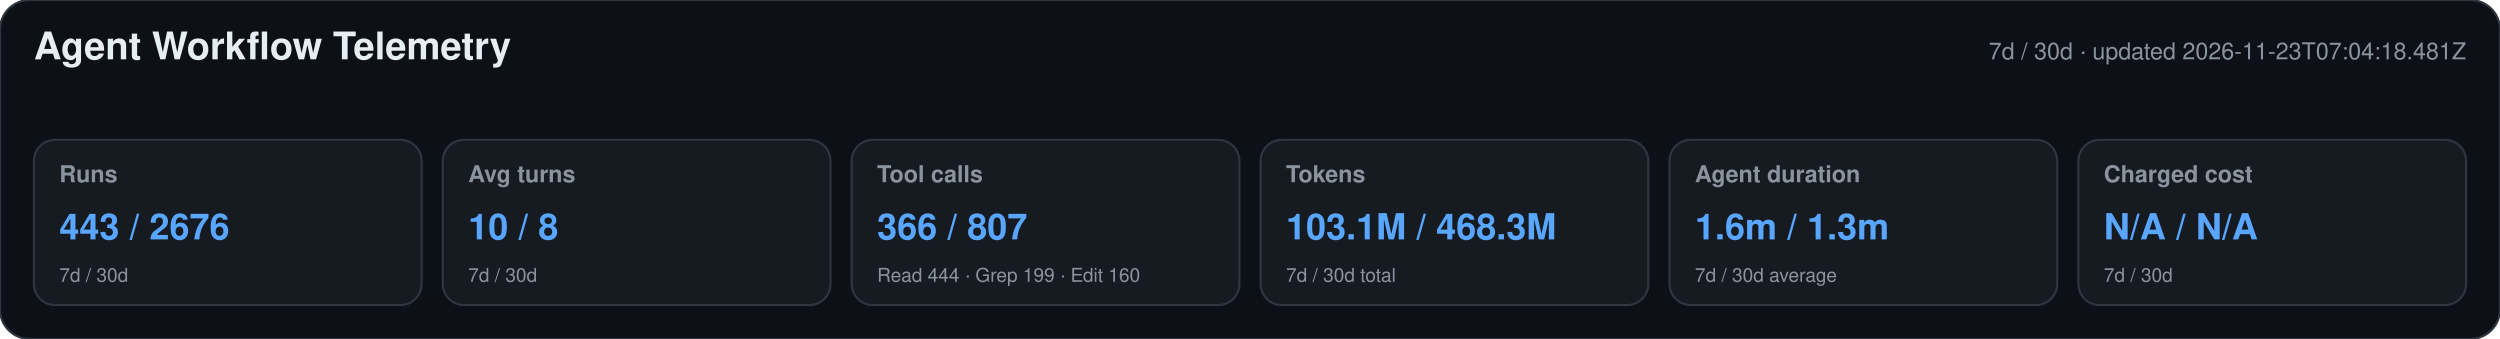
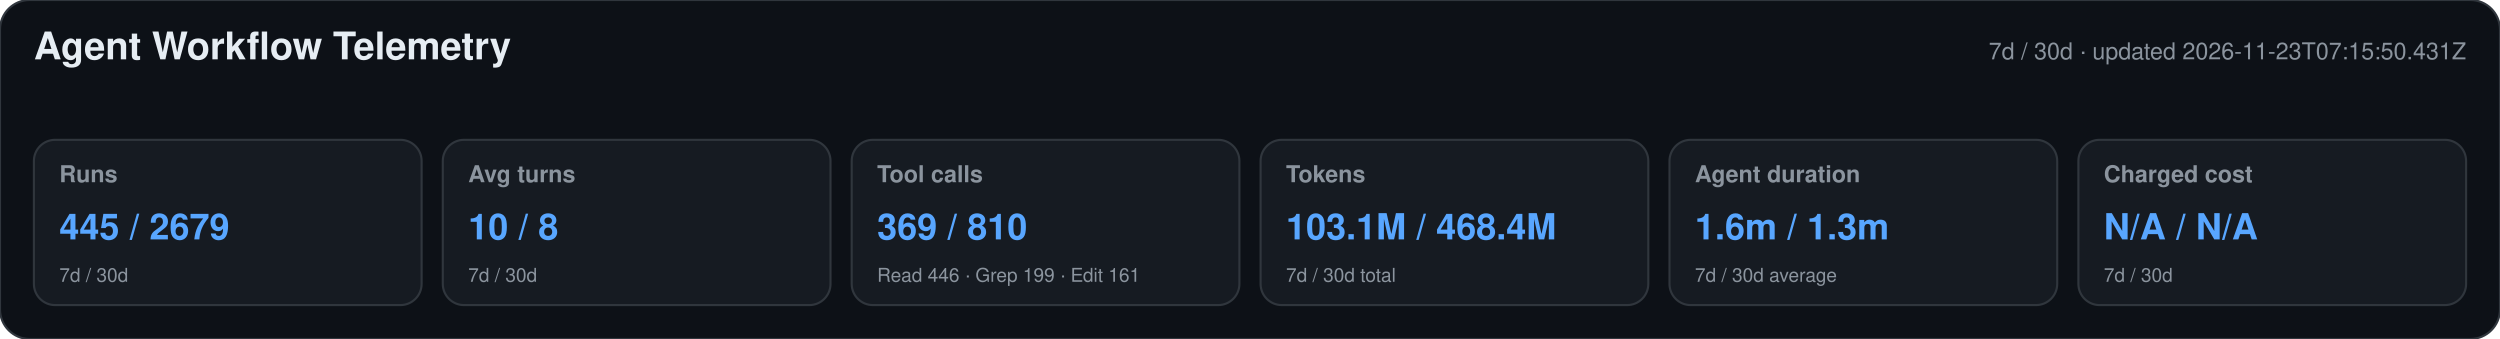
<svg xmlns="http://www.w3.org/2000/svg" width="1180" height="160" viewBox="0 0 1180 160" role="img" aria-labelledby="title desc">
  <style>text{font-family:-apple-system,BlinkMacSystemFont,"Segoe UI",Helvetica,Arial,sans-serif}.heading{font-size:18px;font-weight:650;fill:#e6edf3}.meta,.label,.secondary{fill:#8b949e}.meta,.label{font-size:11px}.label{font-weight:600}.primary{font-size:17px;font-weight:700;fill:#58a6ff}.secondary{font-size:9px}</style>
  <rect width="1180" height="160" rx="14" fill="#0d1117" stroke="#30363d" />
  <text x="16" y="28" class="heading">Agent Workflow Telemetry</text>
-   <text x="1164" y="28" text-anchor="end" class="meta">7d / 30d · updated 2026-11-23T07:04:18.481Z</text>
+   <text x="1164" y="28" text-anchor="end" class="meta">7d / 30d · updated 2026-11-23T07:15:50.431Z</text>
  <g>
    <rect x="16" y="66" width="183" height="78" rx="10" fill="#161b22" stroke="#30363d" />
    <text x="28" y="86" class="label">Runs</text>
-     <text x="28" y="113" class="primary">443 / 2676</text>
+     <text x="28" y="113" class="primary">445 / 2679</text>
    <text x="28" y="133" class="secondary">7d / 30d</text>
  </g>
  <g>
    <rect x="209" y="66" width="183" height="78" rx="10" fill="#161b22" stroke="#30363d" />
    <text x="221" y="86" class="label">Avg turns</text>
    <text x="221" y="113" class="primary">10 / 8</text>
    <text x="221" y="133" class="secondary">7d / 30d</text>
  </g>
  <g>
    <rect x="402" y="66" width="183" height="78" rx="10" fill="#161b22" stroke="#30363d" />
    <text x="414" y="86" class="label">Tool calls</text>
-     <text x="414" y="113" class="primary">366 / 807</text>
-     <text x="414" y="133" class="secondary">Read 444 · Grep 199 · Edit 160</text>
+     <text x="414" y="113" class="primary">369 / 810</text>
+     <text x="414" y="133" class="secondary">Read 446 · Grep 199 · Edit 161</text>
  </g>
  <g>
    <rect x="595" y="66" width="183" height="78" rx="10" fill="#161b22" stroke="#30363d" />
    <text x="607" y="86" class="label">Tokens</text>
-     <text x="607" y="113" class="primary">103.1M / 468.3M</text>
+     <text x="607" y="113" class="primary">103.1M / 468.4M</text>
    <text x="607" y="133" class="secondary">7d / 30d total</text>
  </g>
  <g>
    <rect x="788" y="66" width="183" height="78" rx="10" fill="#161b22" stroke="#30363d" />
    <text x="800" y="86" class="label">Agent duration</text>
    <text x="800" y="113" class="primary">1.6m / 1.3m</text>
    <text x="800" y="133" class="secondary">7d / 30d average</text>
  </g>
  <g>
    <rect x="981" y="66" width="183" height="78" rx="10" fill="#161b22" stroke="#30363d" />
    <text x="993" y="86" class="label">Charged cost</text>
    <text x="993" y="113" class="primary">N/A / N/A</text>
    <text x="993" y="133" class="secondary">7d / 30d</text>
  </g>
</svg>
